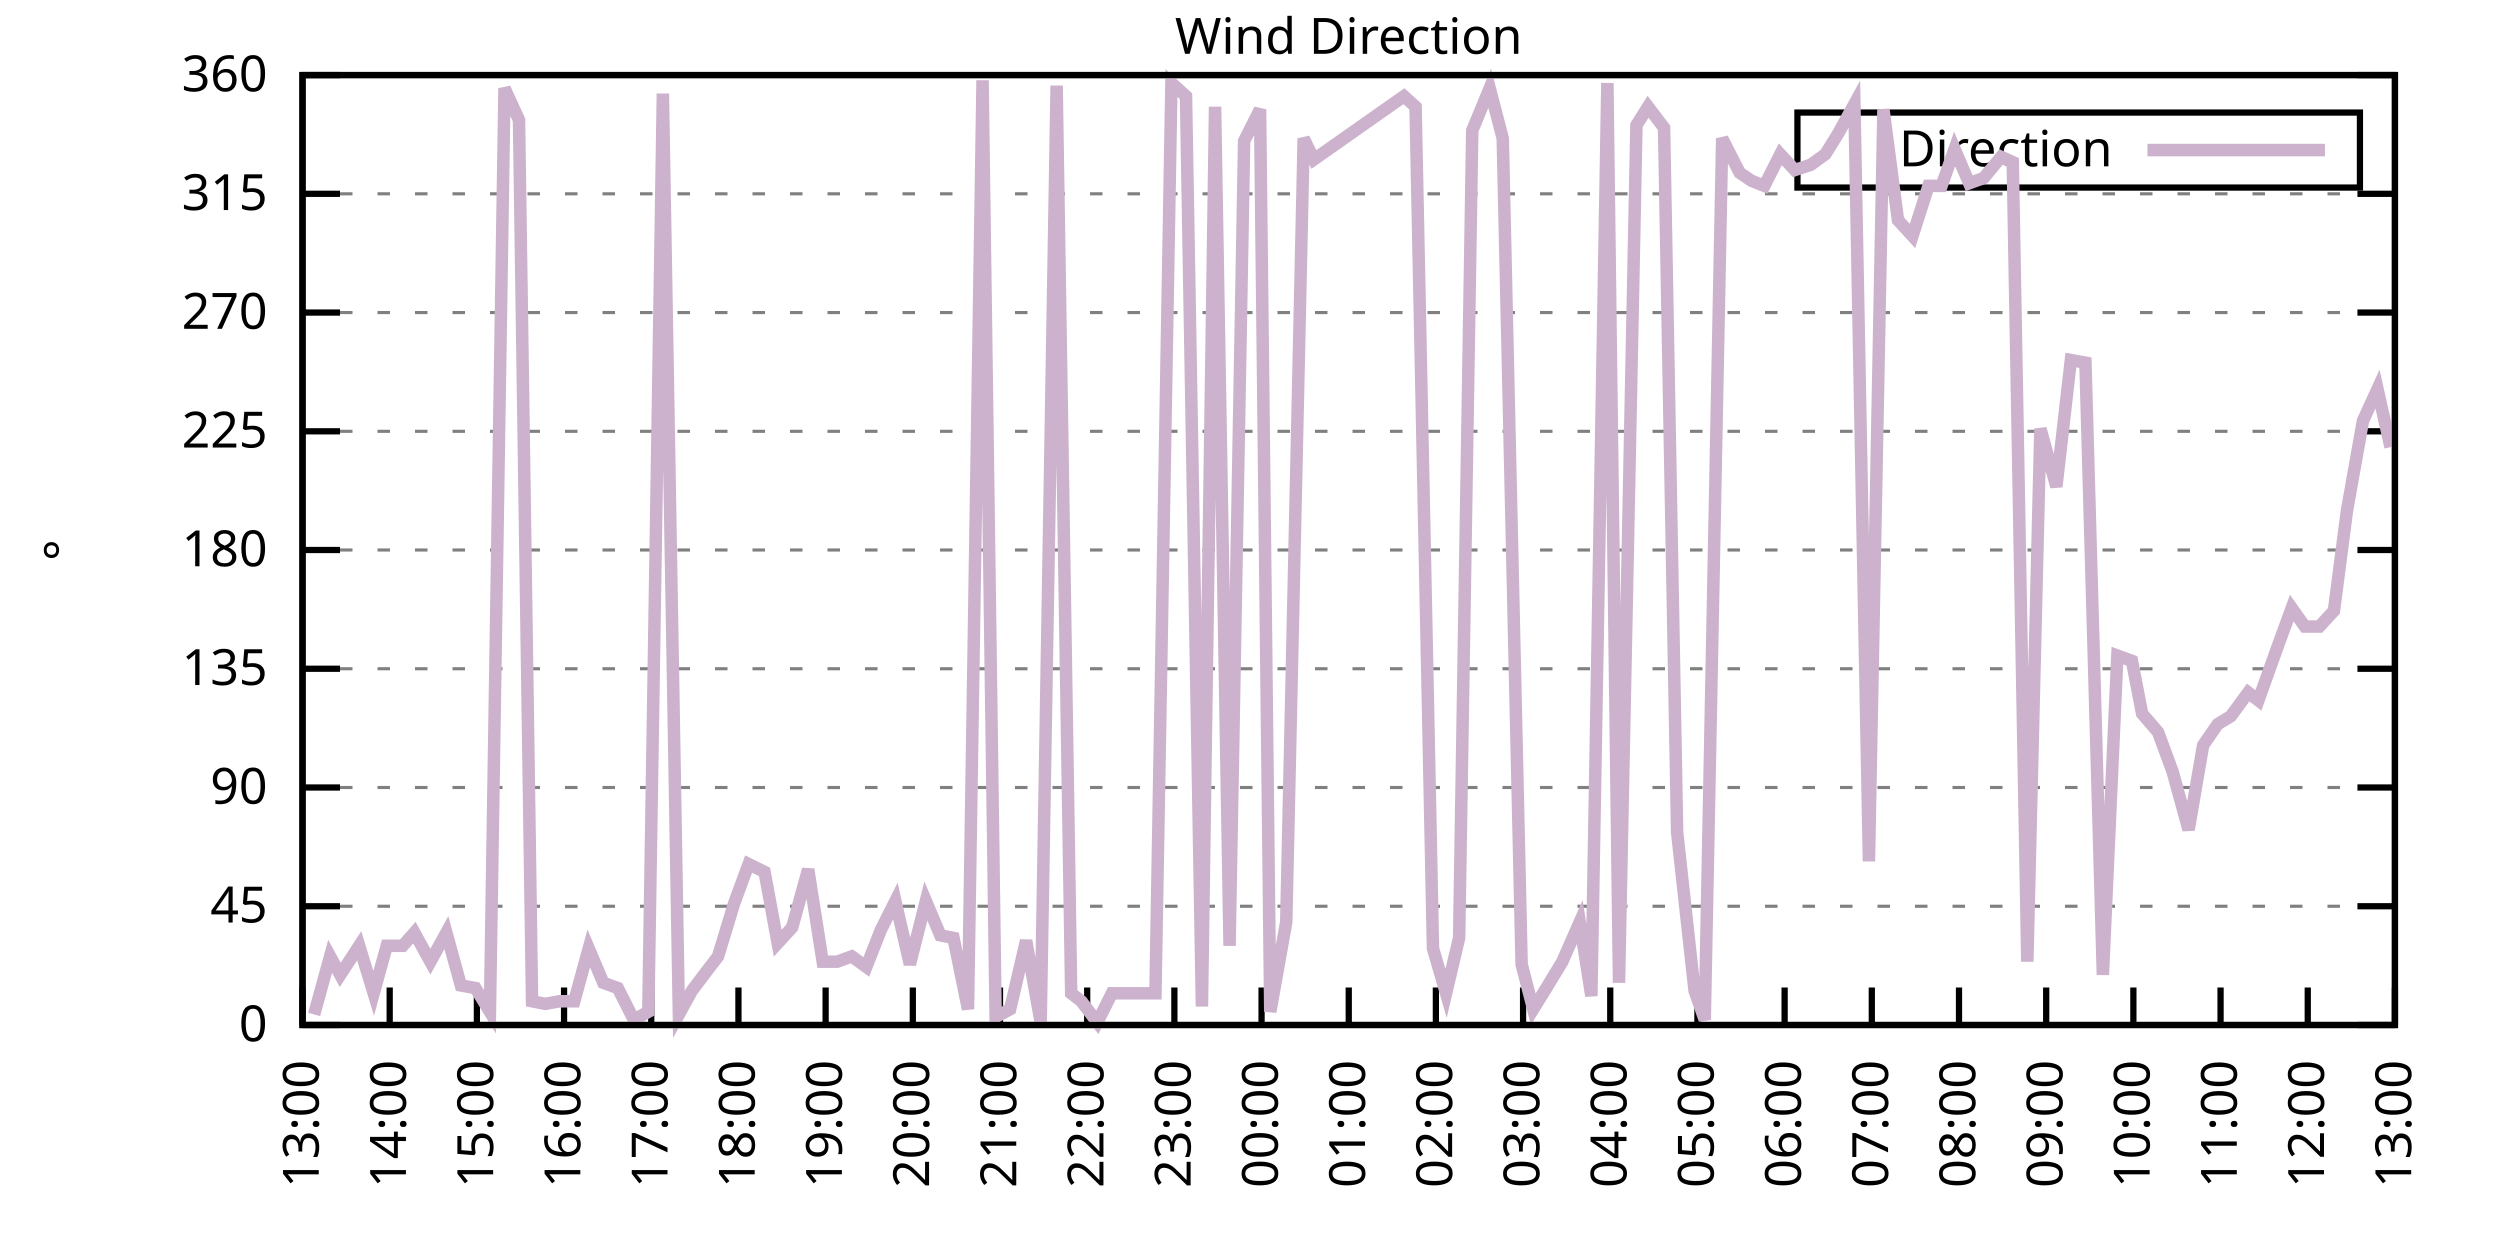
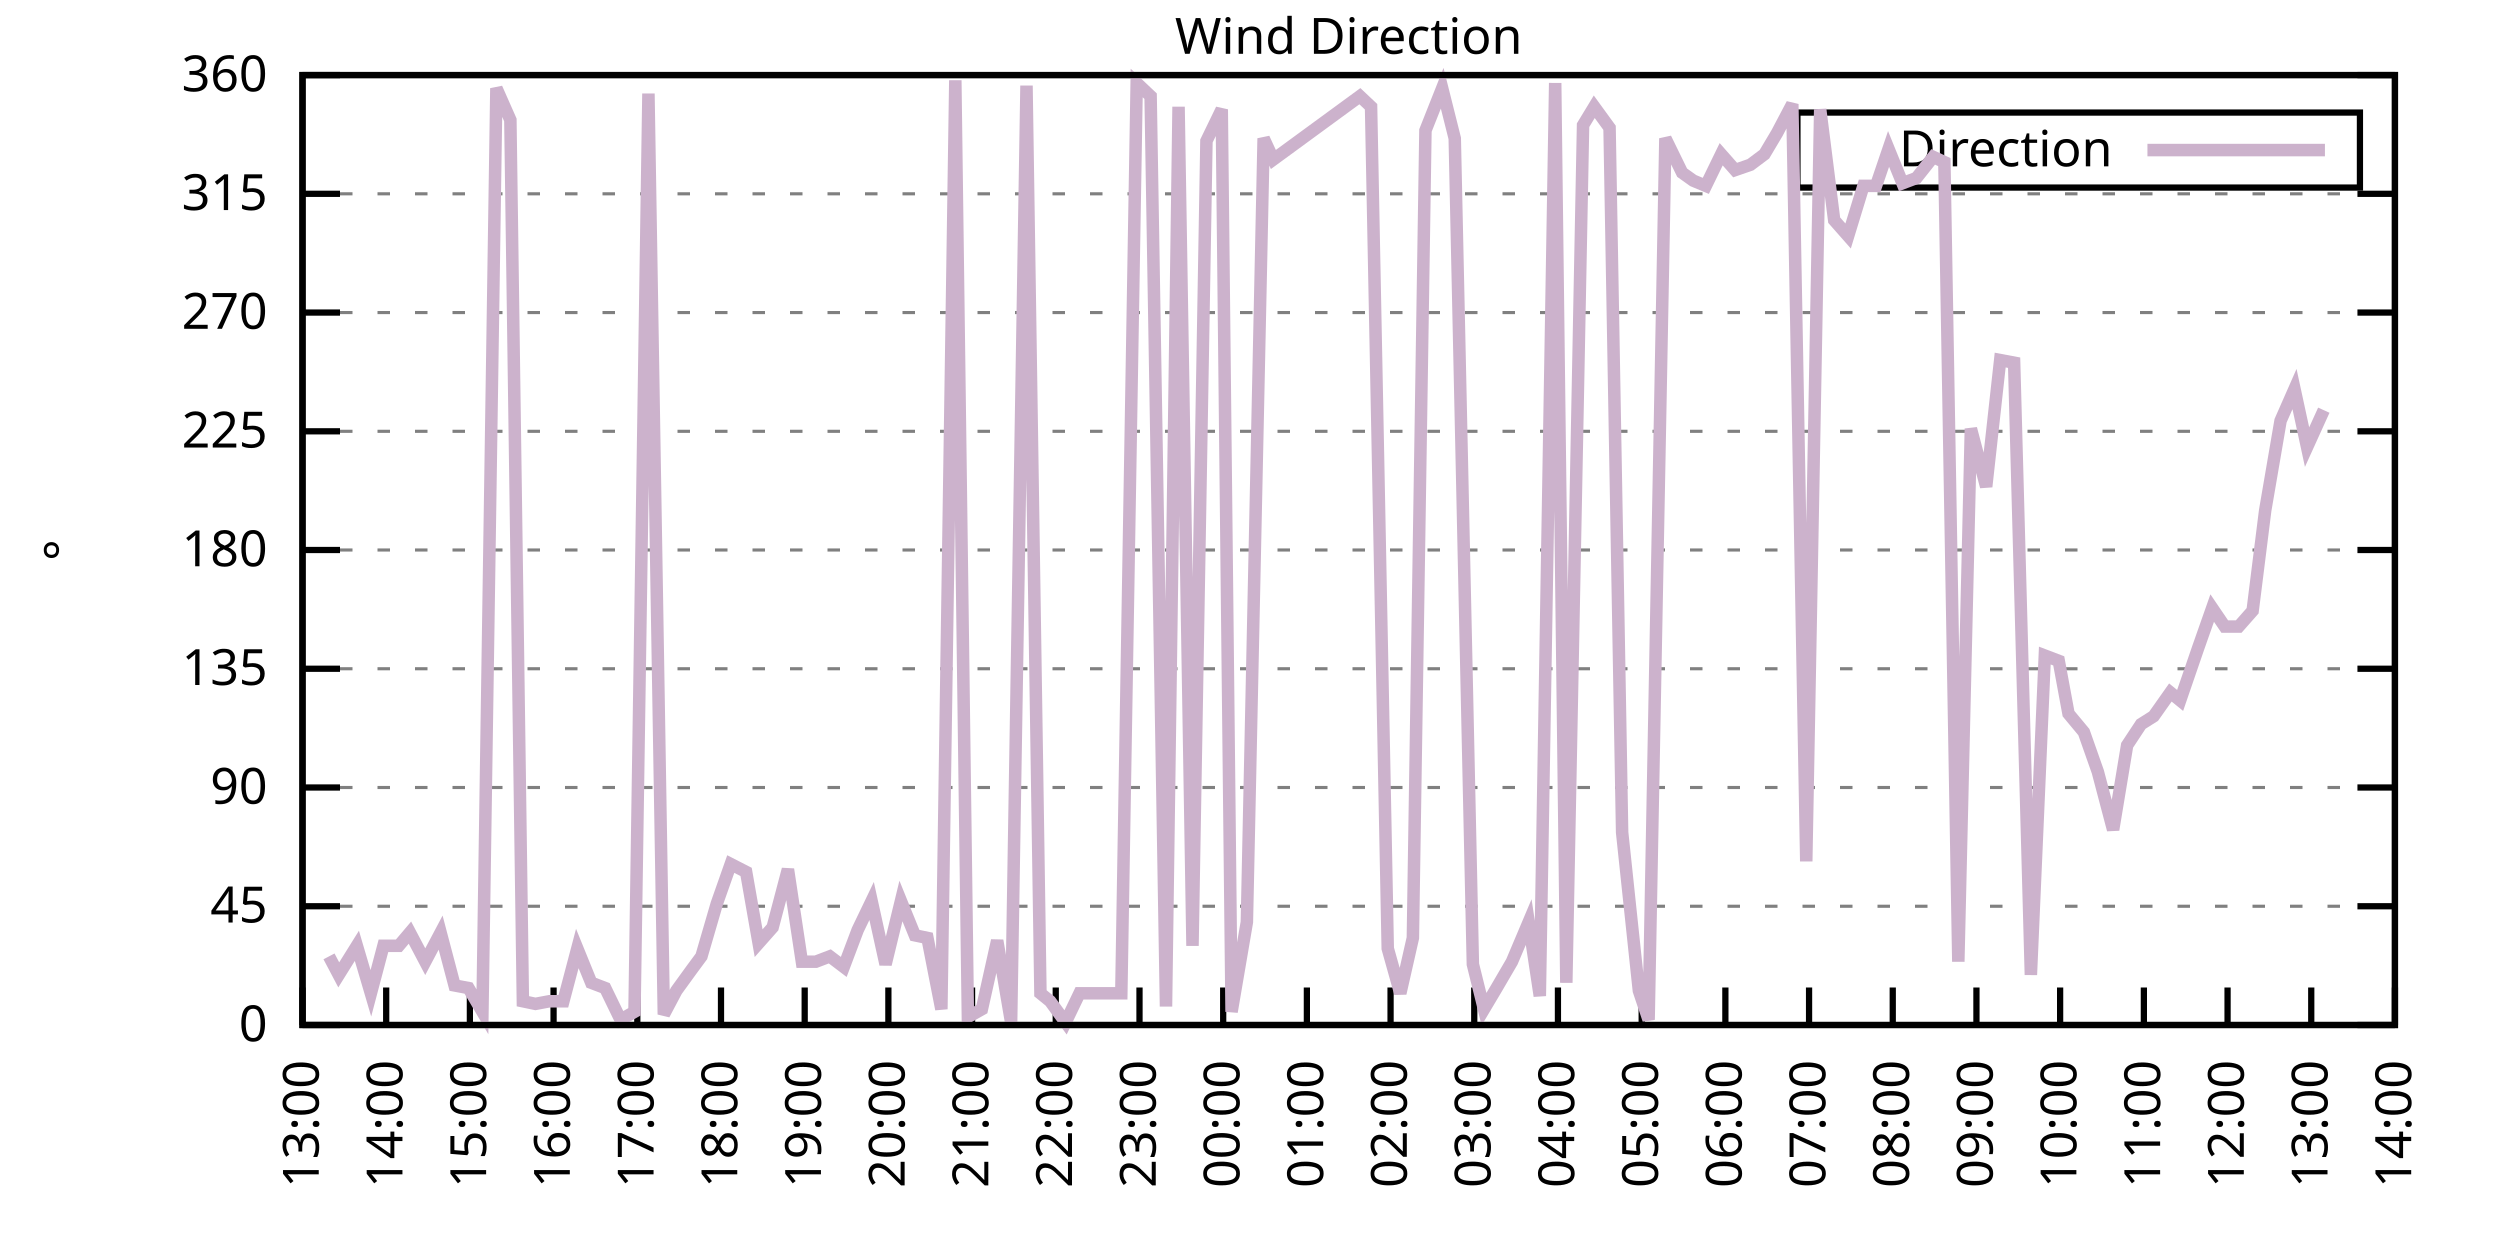
<svg xmlns="http://www.w3.org/2000/svg" xmlns:xlink="http://www.w3.org/1999/xlink" width="400" height="200" viewBox="0 0 400 200">
  <g id="gnuplot_canvas">
    <rect x="0" y="0" width="400" height="200" fill="none" />
    <defs>
      <circle id="gpDot" r="0.5" stroke-width="0.5" stroke="currentColor" />
      <path id="gpPt0" stroke-width="0.333" stroke="currentColor" d="M-1,0 h2 M0,-1 v2" />
      <path id="gpPt1" stroke-width="0.333" stroke="currentColor" d="M-1,-1 L1,1 M1,-1 L-1,1" />
      <path id="gpPt2" stroke-width="0.333" stroke="currentColor" d="M-1,0 L1,0 M0,-1 L0,1 M-1,-1 L1,1 M-1,1 L1,-1" />
      <rect id="gpPt3" stroke-width="0.333" stroke="currentColor" x="-1" y="-1" width="2" height="2" />
      <rect id="gpPt4" stroke-width="0.333" stroke="currentColor" fill="currentColor" x="-1" y="-1" width="2" height="2" />
      <circle id="gpPt5" stroke-width="0.333" stroke="currentColor" cx="0" cy="0" r="1" />
      <use xlink:href="#gpPt5" id="gpPt6" fill="currentColor" stroke="none" />
      <path id="gpPt7" stroke-width="0.333" stroke="currentColor" d="M0,-1.33 L-1.33,0.67 L1.33,0.67 z" />
      <use xlink:href="#gpPt7" id="gpPt8" fill="currentColor" stroke="none" />
      <use xlink:href="#gpPt7" id="gpPt9" stroke="currentColor" transform="rotate(180)" />
      <use xlink:href="#gpPt9" id="gpPt10" fill="currentColor" stroke="none" />
      <use xlink:href="#gpPt3" id="gpPt11" stroke="currentColor" transform="rotate(45)" />
      <use xlink:href="#gpPt11" id="gpPt12" fill="currentColor" stroke="none" />
      <path id="gpPt13" stroke-width="0.333" stroke="currentColor" d="M0,1.330 L1.265,0.411 L0.782,-1.067 L-0.782,-1.076 L-1.265,0.411 z" />
      <use xlink:href="#gpPt13" id="gpPt14" fill="currentColor" stroke="none" />
      <filter id="textbox" filterUnits="objectBoundingBox" x="0" y="0" height="1" width="1">
        <feFlood flood-color="white" flood-opacity="1" result="bgnd" />
        <feComposite in="SourceGraphic" in2="bgnd" operator="atop" />
      </filter>
      <filter id="greybox" filterUnits="objectBoundingBox" x="0" y="0" height="1" width="1">
        <feFlood flood-color="lightgrey" flood-opacity="1" result="grey" />
        <feComposite in="SourceGraphic" in2="grey" operator="atop" />
      </filter>
    </defs>
    <g fill="none" color="white" stroke="currentColor" stroke-width="1.00" stroke-linecap="butt" stroke-linejoin="miter">
</g>
    <g fill="none" color="black" stroke="currentColor" stroke-width="1.00" stroke-linecap="butt" stroke-linejoin="miter">
      <g stroke="none" shape-rendering="crispEdges">
        <polygon fill="rgb(255, 255, 255)" points="48.40,164.00 383.18,164.00 383.18,12.02 48.40,12.02 " />
      </g>
    </g>
    <g fill="none" color="black" stroke="currentColor" stroke-width="1.00" stroke-linecap="butt" stroke-linejoin="miter">
</g>
    <g fill="none" color="black" stroke="black" stroke-width="0.50" stroke-linecap="butt" stroke-linejoin="miter">
</g>
    <g fill="none" color="gray" stroke="currentColor" stroke-width="0.50" stroke-linecap="butt" stroke-linejoin="miter">
      <path stroke="gray" stroke-dasharray="2,4" class="gridline" d="M48.40,164.00 L383.19,164.00  " />
    </g>
    <g fill="none" color="gray" stroke="gray" stroke-width="1.00" stroke-linecap="butt" stroke-linejoin="miter">
</g>
    <g fill="none" color="black" stroke="currentColor" stroke-width="1.00" stroke-linecap="butt" stroke-linejoin="miter">
      <path stroke="black" d="M48.40,164.00 L54.40,164.00 M383.19,164.00 L377.19,164.00  " />
      <g transform="translate(42.80,166.60)" stroke="none" fill="black" font-family="Sans" font-size="8.00" text-anchor="end">
        <text>
          <tspan font-family="Sans"> 0</tspan>
        </text>
      </g>
    </g>
    <g fill="none" color="black" stroke="currentColor" stroke-width="1.00" stroke-linecap="butt" stroke-linejoin="miter">
</g>
    <g fill="none" color="black" stroke="black" stroke-width="0.50" stroke-linecap="butt" stroke-linejoin="miter">
</g>
    <g fill="none" color="gray" stroke="currentColor" stroke-width="0.50" stroke-linecap="butt" stroke-linejoin="miter">
      <path stroke="gray" stroke-dasharray="2,4" class="gridline" d="M48.40,145.00 L383.19,145.00  " />
    </g>
    <g fill="none" color="gray" stroke="gray" stroke-width="1.00" stroke-linecap="butt" stroke-linejoin="miter">
</g>
    <g fill="none" color="black" stroke="currentColor" stroke-width="1.00" stroke-linecap="butt" stroke-linejoin="miter">
      <path stroke="black" d="M48.40,145.00 L54.40,145.00 M383.19,145.00 L377.19,145.00  " />
      <g transform="translate(42.80,147.60)" stroke="none" fill="black" font-family="Sans" font-size="8.00" text-anchor="end">
        <text>
          <tspan font-family="Sans"> 45</tspan>
        </text>
      </g>
    </g>
    <g fill="none" color="black" stroke="currentColor" stroke-width="1.00" stroke-linecap="butt" stroke-linejoin="miter">
</g>
    <g fill="none" color="black" stroke="black" stroke-width="0.50" stroke-linecap="butt" stroke-linejoin="miter">
</g>
    <g fill="none" color="gray" stroke="currentColor" stroke-width="0.50" stroke-linecap="butt" stroke-linejoin="miter">
      <path stroke="gray" stroke-dasharray="2,4" class="gridline" d="M48.40,126.00 L383.19,126.00  " />
    </g>
    <g fill="none" color="gray" stroke="gray" stroke-width="1.00" stroke-linecap="butt" stroke-linejoin="miter">
</g>
    <g fill="none" color="black" stroke="currentColor" stroke-width="1.00" stroke-linecap="butt" stroke-linejoin="miter">
      <path stroke="black" d="M48.40,126.00 L54.40,126.00 M383.19,126.00 L377.19,126.00  " />
      <g transform="translate(42.80,128.60)" stroke="none" fill="black" font-family="Sans" font-size="8.00" text-anchor="end">
        <text>
          <tspan font-family="Sans"> 90</tspan>
        </text>
      </g>
    </g>
    <g fill="none" color="black" stroke="currentColor" stroke-width="1.00" stroke-linecap="butt" stroke-linejoin="miter">
</g>
    <g fill="none" color="black" stroke="black" stroke-width="0.50" stroke-linecap="butt" stroke-linejoin="miter">
</g>
    <g fill="none" color="gray" stroke="currentColor" stroke-width="0.50" stroke-linecap="butt" stroke-linejoin="miter">
      <path stroke="gray" stroke-dasharray="2,4" class="gridline" d="M48.40,107.00 L383.19,107.00  " />
    </g>
    <g fill="none" color="gray" stroke="gray" stroke-width="1.00" stroke-linecap="butt" stroke-linejoin="miter">
</g>
    <g fill="none" color="black" stroke="currentColor" stroke-width="1.00" stroke-linecap="butt" stroke-linejoin="miter">
      <path stroke="black" d="M48.40,107.00 L54.40,107.00 M383.19,107.00 L377.19,107.00  " />
      <g transform="translate(42.80,109.60)" stroke="none" fill="black" font-family="Sans" font-size="8.00" text-anchor="end">
        <text>
          <tspan font-family="Sans"> 135</tspan>
        </text>
      </g>
    </g>
    <g fill="none" color="black" stroke="currentColor" stroke-width="1.00" stroke-linecap="butt" stroke-linejoin="miter">
</g>
    <g fill="none" color="black" stroke="black" stroke-width="0.50" stroke-linecap="butt" stroke-linejoin="miter">
</g>
    <g fill="none" color="gray" stroke="currentColor" stroke-width="0.50" stroke-linecap="butt" stroke-linejoin="miter">
      <path stroke="gray" stroke-dasharray="2,4" class="gridline" d="M48.40,88.00 L383.19,88.00  " />
    </g>
    <g fill="none" color="gray" stroke="gray" stroke-width="1.00" stroke-linecap="butt" stroke-linejoin="miter">
</g>
    <g fill="none" color="black" stroke="currentColor" stroke-width="1.00" stroke-linecap="butt" stroke-linejoin="miter">
      <path stroke="black" d="M48.40,88.00 L54.40,88.00 M383.19,88.00 L377.19,88.00  " />
      <g transform="translate(42.80,90.60)" stroke="none" fill="black" font-family="Sans" font-size="8.00" text-anchor="end">
        <text>
          <tspan font-family="Sans"> 180</tspan>
        </text>
      </g>
    </g>
    <g fill="none" color="black" stroke="currentColor" stroke-width="1.00" stroke-linecap="butt" stroke-linejoin="miter">
</g>
    <g fill="none" color="black" stroke="black" stroke-width="0.50" stroke-linecap="butt" stroke-linejoin="miter">
</g>
    <g fill="none" color="gray" stroke="currentColor" stroke-width="0.50" stroke-linecap="butt" stroke-linejoin="miter">
      <path stroke="gray" stroke-dasharray="2,4" class="gridline" d="M48.40,69.01 L383.19,69.01  " />
    </g>
    <g fill="none" color="gray" stroke="gray" stroke-width="1.00" stroke-linecap="butt" stroke-linejoin="miter">
</g>
    <g fill="none" color="black" stroke="currentColor" stroke-width="1.00" stroke-linecap="butt" stroke-linejoin="miter">
      <path stroke="black" d="M48.40,69.01 L54.40,69.01 M383.19,69.01 L377.19,69.01  " />
      <g transform="translate(42.80,71.61)" stroke="none" fill="black" font-family="Sans" font-size="8.00" text-anchor="end">
        <text>
          <tspan font-family="Sans"> 225</tspan>
        </text>
      </g>
    </g>
    <g fill="none" color="black" stroke="currentColor" stroke-width="1.00" stroke-linecap="butt" stroke-linejoin="miter">
</g>
    <g fill="none" color="black" stroke="black" stroke-width="0.50" stroke-linecap="butt" stroke-linejoin="miter">
</g>
    <g fill="none" color="gray" stroke="currentColor" stroke-width="0.50" stroke-linecap="butt" stroke-linejoin="miter">
      <path stroke="gray" stroke-dasharray="2,4" class="gridline" d="M48.40,50.01 L383.19,50.01  " />
    </g>
    <g fill="none" color="gray" stroke="gray" stroke-width="1.00" stroke-linecap="butt" stroke-linejoin="miter">
</g>
    <g fill="none" color="black" stroke="currentColor" stroke-width="1.00" stroke-linecap="butt" stroke-linejoin="miter">
      <path stroke="black" d="M48.40,50.01 L54.40,50.01 M383.19,50.01 L377.19,50.01  " />
      <g transform="translate(42.80,52.61)" stroke="none" fill="black" font-family="Sans" font-size="8.00" text-anchor="end">
        <text>
          <tspan font-family="Sans"> 270</tspan>
        </text>
      </g>
    </g>
    <g fill="none" color="black" stroke="currentColor" stroke-width="1.00" stroke-linecap="butt" stroke-linejoin="miter">
</g>
    <g fill="none" color="black" stroke="black" stroke-width="0.50" stroke-linecap="butt" stroke-linejoin="miter">
</g>
    <g fill="none" color="gray" stroke="currentColor" stroke-width="0.50" stroke-linecap="butt" stroke-linejoin="miter">
      <path stroke="gray" stroke-dasharray="2,4" class="gridline" d="M48.40,31.01 L383.19,31.01  " />
    </g>
    <g fill="none" color="gray" stroke="gray" stroke-width="1.00" stroke-linecap="butt" stroke-linejoin="miter">
</g>
    <g fill="none" color="black" stroke="currentColor" stroke-width="1.00" stroke-linecap="butt" stroke-linejoin="miter">
      <path stroke="black" d="M48.40,31.01 L54.40,31.01 M383.19,31.01 L377.19,31.01  " />
      <g transform="translate(42.80,33.61)" stroke="none" fill="black" font-family="Sans" font-size="8.00" text-anchor="end">
        <text>
          <tspan font-family="Sans"> 315</tspan>
        </text>
      </g>
    </g>
    <g fill="none" color="black" stroke="currentColor" stroke-width="1.00" stroke-linecap="butt" stroke-linejoin="miter">
</g>
    <g fill="none" color="black" stroke="black" stroke-width="0.50" stroke-linecap="butt" stroke-linejoin="miter">
</g>
    <g fill="none" color="gray" stroke="currentColor" stroke-width="0.50" stroke-linecap="butt" stroke-linejoin="miter">
      <path stroke="gray" stroke-dasharray="2,4" class="gridline" d="M48.40,12.01 L383.19,12.01  " />
    </g>
    <g fill="none" color="gray" stroke="gray" stroke-width="1.00" stroke-linecap="butt" stroke-linejoin="miter">
</g>
    <g fill="none" color="black" stroke="currentColor" stroke-width="1.00" stroke-linecap="butt" stroke-linejoin="miter">
      <path stroke="black" d="M48.40,12.01 L54.40,12.01 M383.19,12.01 L377.19,12.01  " />
      <g transform="translate(42.80,14.61)" stroke="none" fill="black" font-family="Sans" font-size="8.00" text-anchor="end">
        <text>
          <tspan font-family="Sans"> 360</tspan>
        </text>
      </g>
    </g>
    <g fill="none" color="black" stroke="currentColor" stroke-width="1.00" stroke-linecap="butt" stroke-linejoin="miter">
      <path stroke="black" d="M48.40,164.00 L48.40,158.00  " />
      <g transform="translate(51.00,169.60) rotate(270.00)" stroke="none" fill="black" font-family="Sans" font-size="8.00" text-anchor="end">
        <text>
          <tspan font-family="Sans">13:00</tspan>
        </text>
      </g>
    </g>
    <g fill="none" color="black" stroke="currentColor" stroke-width="1.00" stroke-linecap="butt" stroke-linejoin="miter">
-       <path stroke="black" d="M62.35,164.00 L62.35,158.00  " />
-       <g transform="translate(64.95,169.60) rotate(270.00)" stroke="none" fill="black" font-family="Sans" font-size="8.00" text-anchor="end">
+       <path stroke="black" d="M61.79,164.00 L61.79,158.00  " />
+       <g transform="translate(64.39,169.60) rotate(270.00)" stroke="none" fill="black" font-family="Sans" font-size="8.00" text-anchor="end">
        <text>
          <tspan font-family="Sans">14:00</tspan>
        </text>
      </g>
    </g>
    <g fill="none" color="black" stroke="currentColor" stroke-width="1.00" stroke-linecap="butt" stroke-linejoin="miter">
-       <path stroke="black" d="M76.30,164.00 L76.30,158.00  " />
-       <g transform="translate(78.90,169.60) rotate(270.00)" stroke="none" fill="black" font-family="Sans" font-size="8.00" text-anchor="end">
+       <path stroke="black" d="M75.18,164.00 L75.18,158.00  " />
+       <g transform="translate(77.78,169.60) rotate(270.00)" stroke="none" fill="black" font-family="Sans" font-size="8.00" text-anchor="end">
        <text>
          <tspan font-family="Sans">15:00</tspan>
        </text>
      </g>
    </g>
    <g fill="none" color="black" stroke="currentColor" stroke-width="1.00" stroke-linecap="butt" stroke-linejoin="miter">
-       <path stroke="black" d="M90.25,164.00 L90.25,158.00  " />
-       <g transform="translate(92.85,169.60) rotate(270.00)" stroke="none" fill="black" font-family="Sans" font-size="8.00" text-anchor="end">
+       <path stroke="black" d="M88.57,164.00 L88.57,158.00  " />
+       <g transform="translate(91.17,169.60) rotate(270.00)" stroke="none" fill="black" font-family="Sans" font-size="8.00" text-anchor="end">
        <text>
          <tspan font-family="Sans">16:00</tspan>
        </text>
      </g>
    </g>
    <g fill="none" color="black" stroke="currentColor" stroke-width="1.00" stroke-linecap="butt" stroke-linejoin="miter">
-       <path stroke="black" d="M104.20,164.00 L104.20,158.00  " />
-       <g transform="translate(106.80,169.60) rotate(270.00)" stroke="none" fill="black" font-family="Sans" font-size="8.00" text-anchor="end">
+       <path stroke="black" d="M101.97,164.00 L101.97,158.00  " />
+       <g transform="translate(104.57,169.60) rotate(270.00)" stroke="none" fill="black" font-family="Sans" font-size="8.00" text-anchor="end">
        <text>
          <tspan font-family="Sans">17:00</tspan>
        </text>
      </g>
    </g>
    <g fill="none" color="black" stroke="currentColor" stroke-width="1.00" stroke-linecap="butt" stroke-linejoin="miter">
-       <path stroke="black" d="M118.15,164.00 L118.15,158.00  " />
-       <g transform="translate(120.75,169.60) rotate(270.00)" stroke="none" fill="black" font-family="Sans" font-size="8.00" text-anchor="end">
+       <path stroke="black" d="M115.36,164.00 L115.36,158.00  " />
+       <g transform="translate(117.96,169.60) rotate(270.00)" stroke="none" fill="black" font-family="Sans" font-size="8.00" text-anchor="end">
        <text>
          <tspan font-family="Sans">18:00</tspan>
        </text>
      </g>
    </g>
    <g fill="none" color="black" stroke="currentColor" stroke-width="1.00" stroke-linecap="butt" stroke-linejoin="miter">
-       <path stroke="black" d="M132.10,164.00 L132.10,158.00  " />
-       <g transform="translate(134.70,169.60) rotate(270.00)" stroke="none" fill="black" font-family="Sans" font-size="8.00" text-anchor="end">
+       <path stroke="black" d="M128.75,164.00 L128.75,158.00  " />
+       <g transform="translate(131.35,169.60) rotate(270.00)" stroke="none" fill="black" font-family="Sans" font-size="8.00" text-anchor="end">
        <text>
          <tspan font-family="Sans">19:00</tspan>
        </text>
      </g>
    </g>
    <g fill="none" color="black" stroke="currentColor" stroke-width="1.00" stroke-linecap="butt" stroke-linejoin="miter">
-       <path stroke="black" d="M146.05,164.00 L146.05,158.00  " />
-       <g transform="translate(148.65,169.60) rotate(270.00)" stroke="none" fill="black" font-family="Sans" font-size="8.00" text-anchor="end">
+       <path stroke="black" d="M142.14,164.00 L142.14,158.00  " />
+       <g transform="translate(144.74,169.60) rotate(270.00)" stroke="none" fill="black" font-family="Sans" font-size="8.00" text-anchor="end">
        <text>
          <tspan font-family="Sans">20:00</tspan>
        </text>
      </g>
    </g>
    <g fill="none" color="black" stroke="currentColor" stroke-width="1.00" stroke-linecap="butt" stroke-linejoin="miter">
-       <path stroke="black" d="M160.00,164.00 L160.00,158.00  " />
-       <g transform="translate(162.60,169.60) rotate(270.00)" stroke="none" fill="black" font-family="Sans" font-size="8.00" text-anchor="end">
+       <path stroke="black" d="M155.53,164.00 L155.53,158.00  " />
+       <g transform="translate(158.13,169.60) rotate(270.00)" stroke="none" fill="black" font-family="Sans" font-size="8.00" text-anchor="end">
        <text>
          <tspan font-family="Sans">21:00</tspan>
        </text>
      </g>
    </g>
    <g fill="none" color="black" stroke="currentColor" stroke-width="1.00" stroke-linecap="butt" stroke-linejoin="miter">
-       <path stroke="black" d="M173.95,164.00 L173.95,158.00  " />
-       <g transform="translate(176.55,169.60) rotate(270.00)" stroke="none" fill="black" font-family="Sans" font-size="8.00" text-anchor="end">
+       <path stroke="black" d="M168.92,164.00 L168.92,158.00  " />
+       <g transform="translate(171.52,169.60) rotate(270.00)" stroke="none" fill="black" font-family="Sans" font-size="8.00" text-anchor="end">
        <text>
          <tspan font-family="Sans">22:00</tspan>
        </text>
      </g>
    </g>
    <g fill="none" color="black" stroke="currentColor" stroke-width="1.00" stroke-linecap="butt" stroke-linejoin="miter">
-       <path stroke="black" d="M187.90,164.00 L187.90,158.00  " />
-       <g transform="translate(190.50,169.60) rotate(270.00)" stroke="none" fill="black" font-family="Sans" font-size="8.00" text-anchor="end">
+       <path stroke="black" d="M182.32,164.00 L182.32,158.00  " />
+       <g transform="translate(184.92,169.60) rotate(270.00)" stroke="none" fill="black" font-family="Sans" font-size="8.00" text-anchor="end">
        <text>
          <tspan font-family="Sans">23:00</tspan>
        </text>
      </g>
    </g>
    <g fill="none" color="black" stroke="currentColor" stroke-width="1.00" stroke-linecap="butt" stroke-linejoin="miter">
-       <path stroke="black" d="M201.85,164.00 L201.85,158.00  " />
-       <g transform="translate(204.45,169.60) rotate(270.00)" stroke="none" fill="black" font-family="Sans" font-size="8.00" text-anchor="end">
+       <path stroke="black" d="M195.71,164.00 L195.71,158.00  " />
+       <g transform="translate(198.31,169.60) rotate(270.00)" stroke="none" fill="black" font-family="Sans" font-size="8.00" text-anchor="end">
        <text>
          <tspan font-family="Sans">00:00</tspan>
        </text>
      </g>
    </g>
    <g fill="none" color="black" stroke="currentColor" stroke-width="1.00" stroke-linecap="butt" stroke-linejoin="miter">
-       <path stroke="black" d="M215.80,164.00 L215.80,158.00  " />
-       <g transform="translate(218.40,169.60) rotate(270.00)" stroke="none" fill="black" font-family="Sans" font-size="8.00" text-anchor="end">
+       <path stroke="black" d="M209.10,164.00 L209.10,158.00  " />
+       <g transform="translate(211.70,169.60) rotate(270.00)" stroke="none" fill="black" font-family="Sans" font-size="8.00" text-anchor="end">
        <text>
          <tspan font-family="Sans">01:00</tspan>
        </text>
      </g>
    </g>
    <g fill="none" color="black" stroke="currentColor" stroke-width="1.00" stroke-linecap="butt" stroke-linejoin="miter">
-       <path stroke="black" d="M229.74,164.00 L229.74,158.00  " />
-       <g transform="translate(232.34,169.60) rotate(270.00)" stroke="none" fill="black" font-family="Sans" font-size="8.00" text-anchor="end">
+       <path stroke="black" d="M222.49,164.00 L222.49,158.00  " />
+       <g transform="translate(225.09,169.60) rotate(270.00)" stroke="none" fill="black" font-family="Sans" font-size="8.00" text-anchor="end">
        <text>
          <tspan font-family="Sans">02:00</tspan>
        </text>
      </g>
    </g>
    <g fill="none" color="black" stroke="currentColor" stroke-width="1.00" stroke-linecap="butt" stroke-linejoin="miter">
-       <path stroke="black" d="M243.69,164.00 L243.69,158.00  " />
-       <g transform="translate(246.29,169.60) rotate(270.00)" stroke="none" fill="black" font-family="Sans" font-size="8.00" text-anchor="end">
+       <path stroke="black" d="M235.88,164.00 L235.88,158.00  " />
+       <g transform="translate(238.48,169.60) rotate(270.00)" stroke="none" fill="black" font-family="Sans" font-size="8.00" text-anchor="end">
        <text>
          <tspan font-family="Sans">03:00</tspan>
        </text>
      </g>
    </g>
    <g fill="none" color="black" stroke="currentColor" stroke-width="1.00" stroke-linecap="butt" stroke-linejoin="miter">
-       <path stroke="black" d="M257.64,164.00 L257.64,158.00  " />
-       <g transform="translate(260.24,169.60) rotate(270.00)" stroke="none" fill="black" font-family="Sans" font-size="8.00" text-anchor="end">
+       <path stroke="black" d="M249.27,164.00 L249.27,158.00  " />
+       <g transform="translate(251.87,169.60) rotate(270.00)" stroke="none" fill="black" font-family="Sans" font-size="8.00" text-anchor="end">
        <text>
          <tspan font-family="Sans">04:00</tspan>
        </text>
      </g>
    </g>
    <g fill="none" color="black" stroke="currentColor" stroke-width="1.00" stroke-linecap="butt" stroke-linejoin="miter">
-       <path stroke="black" d="M271.59,164.00 L271.59,158.00  " />
-       <g transform="translate(274.19,169.60) rotate(270.00)" stroke="none" fill="black" font-family="Sans" font-size="8.00" text-anchor="end">
+       <path stroke="black" d="M262.67,164.00 L262.67,158.00  " />
+       <g transform="translate(265.27,169.60) rotate(270.00)" stroke="none" fill="black" font-family="Sans" font-size="8.00" text-anchor="end">
        <text>
          <tspan font-family="Sans">05:00</tspan>
        </text>
      </g>
    </g>
    <g fill="none" color="black" stroke="currentColor" stroke-width="1.00" stroke-linecap="butt" stroke-linejoin="miter">
-       <path stroke="black" d="M285.54,164.00 L285.54,158.00  " />
-       <g transform="translate(288.14,169.60) rotate(270.00)" stroke="none" fill="black" font-family="Sans" font-size="8.00" text-anchor="end">
+       <path stroke="black" d="M276.06,164.00 L276.06,158.00  " />
+       <g transform="translate(278.66,169.60) rotate(270.00)" stroke="none" fill="black" font-family="Sans" font-size="8.00" text-anchor="end">
        <text>
          <tspan font-family="Sans">06:00</tspan>
        </text>
      </g>
    </g>
    <g fill="none" color="black" stroke="currentColor" stroke-width="1.00" stroke-linecap="butt" stroke-linejoin="miter">
-       <path stroke="black" d="M299.49,164.00 L299.49,158.00  " />
-       <g transform="translate(302.09,169.60) rotate(270.00)" stroke="none" fill="black" font-family="Sans" font-size="8.00" text-anchor="end">
+       <path stroke="black" d="M289.45,164.00 L289.45,158.00  " />
+       <g transform="translate(292.05,169.60) rotate(270.00)" stroke="none" fill="black" font-family="Sans" font-size="8.00" text-anchor="end">
        <text>
          <tspan font-family="Sans">07:00</tspan>
        </text>
      </g>
    </g>
    <g fill="none" color="black" stroke="currentColor" stroke-width="1.00" stroke-linecap="butt" stroke-linejoin="miter">
-       <path stroke="black" d="M313.44,164.00 L313.44,158.00  " />
-       <g transform="translate(316.04,169.60) rotate(270.00)" stroke="none" fill="black" font-family="Sans" font-size="8.00" text-anchor="end">
+       <path stroke="black" d="M302.84,164.00 L302.84,158.00  " />
+       <g transform="translate(305.44,169.60) rotate(270.00)" stroke="none" fill="black" font-family="Sans" font-size="8.00" text-anchor="end">
        <text>
          <tspan font-family="Sans">08:00</tspan>
        </text>
      </g>
    </g>
    <g fill="none" color="black" stroke="currentColor" stroke-width="1.00" stroke-linecap="butt" stroke-linejoin="miter">
-       <path stroke="black" d="M327.39,164.00 L327.39,158.00  " />
-       <g transform="translate(329.99,169.60) rotate(270.00)" stroke="none" fill="black" font-family="Sans" font-size="8.00" text-anchor="end">
+       <path stroke="black" d="M316.23,164.00 L316.23,158.00  " />
+       <g transform="translate(318.83,169.60) rotate(270.00)" stroke="none" fill="black" font-family="Sans" font-size="8.00" text-anchor="end">
        <text>
          <tspan font-family="Sans">09:00</tspan>
        </text>
      </g>
    </g>
    <g fill="none" color="black" stroke="currentColor" stroke-width="1.00" stroke-linecap="butt" stroke-linejoin="miter">
-       <path stroke="black" d="M341.34,164.00 L341.34,158.00  " />
-       <g transform="translate(343.94,169.60) rotate(270.00)" stroke="none" fill="black" font-family="Sans" font-size="8.00" text-anchor="end">
+       <path stroke="black" d="M329.62,164.00 L329.62,158.00  " />
+       <g transform="translate(332.22,169.60) rotate(270.00)" stroke="none" fill="black" font-family="Sans" font-size="8.00" text-anchor="end">
        <text>
          <tspan font-family="Sans">10:00</tspan>
        </text>
      </g>
    </g>
    <g fill="none" color="black" stroke="currentColor" stroke-width="1.00" stroke-linecap="butt" stroke-linejoin="miter">
-       <path stroke="black" d="M355.29,164.00 L355.29,158.00  " />
-       <g transform="translate(357.89,169.60) rotate(270.00)" stroke="none" fill="black" font-family="Sans" font-size="8.00" text-anchor="end">
+       <path stroke="black" d="M343.02,164.00 L343.02,158.00  " />
+       <g transform="translate(345.62,169.60) rotate(270.00)" stroke="none" fill="black" font-family="Sans" font-size="8.00" text-anchor="end">
        <text>
          <tspan font-family="Sans">11:00</tspan>
        </text>
      </g>
    </g>
    <g fill="none" color="black" stroke="currentColor" stroke-width="1.00" stroke-linecap="butt" stroke-linejoin="miter">
-       <path stroke="black" d="M369.24,164.00 L369.24,158.00  " />
-       <g transform="translate(371.84,169.60) rotate(270.00)" stroke="none" fill="black" font-family="Sans" font-size="8.00" text-anchor="end">
+       <path stroke="black" d="M356.41,164.00 L356.41,158.00  " />
+       <g transform="translate(359.01,169.60) rotate(270.00)" stroke="none" fill="black" font-family="Sans" font-size="8.00" text-anchor="end">
        <text>
          <tspan font-family="Sans">12:00</tspan>
+         </text>
+       </g>
+     </g>
+     <g fill="none" color="black" stroke="currentColor" stroke-width="1.00" stroke-linecap="butt" stroke-linejoin="miter">
+       <path stroke="black" d="M369.80,164.00 L369.80,158.00  " />
+       <g transform="translate(372.40,169.60) rotate(270.00)" stroke="none" fill="black" font-family="Sans" font-size="8.00" text-anchor="end">
+         <text>
+           <tspan font-family="Sans">13:00</tspan>
        </text>
      </g>
    </g>
    <g fill="none" color="black" stroke="currentColor" stroke-width="1.00" stroke-linecap="butt" stroke-linejoin="miter">
      <path stroke="black" d="M383.19,164.00 L383.19,158.00  " />
      <g transform="translate(385.79,169.60) rotate(270.00)" stroke="none" fill="black" font-family="Sans" font-size="8.00" text-anchor="end">
        <text>
-           <tspan font-family="Sans">13:00</tspan>
+           <tspan font-family="Sans">14:00</tspan>
        </text>
      </g>
    </g>
    <g fill="none" color="black" stroke="currentColor" stroke-width="1.00" stroke-linecap="butt" stroke-linejoin="miter">
</g>
    <g fill="none" color="black" stroke="currentColor" stroke-width="1.00" stroke-linecap="butt" stroke-linejoin="miter">
      <path stroke="black" d="M48.40,12.01 L48.40,164.00 L383.19,164.00 L383.19,12.01 L48.40,12.01 Z  " />
    </g>
    <g fill="none" color="black" stroke="currentColor" stroke-width="1.00" stroke-linecap="butt" stroke-linejoin="miter">
</g>
    <g fill="none" color="black" stroke="currentColor" stroke-width="1.00" stroke-linecap="butt" stroke-linejoin="miter">
      <path stroke="black" d="M287.59,30.01 L287.59,18.01 L377.59,18.01 L377.59,30.01 L287.59,30.01 Z  " />
    </g>
    <g id="Wind_direction_plot_1">
      <g fill="none" color="white" stroke="black" stroke-width="2.00" stroke-linecap="butt" stroke-linejoin="miter">
</g>
      <g fill="none" color="black" stroke="currentColor" stroke-width="2.00" stroke-linecap="butt" stroke-linejoin="miter">
        <g transform="translate(337.99,26.61)" stroke="none" fill="black" font-family="Sans" font-size="8.00" text-anchor="end">
          <text>
            <tspan font-family="Sans">Direction</tspan>
          </text>
        </g>
      </g>
      <g fill="none" color="black" stroke="currentColor" stroke-width="2.00" stroke-linecap="butt" stroke-linejoin="miter">
-         <path stroke="rgb(204, 178, 204)" d="M343.59,24.01 L371.99,24.01 M50.26,162.31 L52.82,153.02 L54.44,155.98 L57.47,151.33 L59.79,158.93 L61.88,151.33   L64.44,151.33 L66.30,149.22 L68.86,153.87 L71.42,149.22 L73.74,157.67 L76.07,158.09 L78.39,161.89 L80.72,14.12   L83.04,19.19 L85.13,160.20 L87.23,160.62 L89.55,160.20 L91.88,160.20 L94.20,151.76 L96.53,157.24 L98.85,158.09   L101.41,163.16 L103.73,161.89 L106.06,14.97 L108.62,162.31 L110.71,158.51 L113.27,155.13 L114.89,153.02 L117.45,144.58   L119.78,138.25 L122.33,139.51 L124.43,150.91 L126.75,148.38 L129.31,139.09 L131.63,153.87 L133.96,153.87 L136.28,153.02   L138.61,154.71 L140.93,148.80 L143.26,144.16 L145.58,154.29 L148.14,144.16 L150.46,149.65 L152.56,150.07 L154.88,161.47   L157.21,12.85 L159.30,162.73 L161.62,161.47 L164.18,150.49 L166.51,163.58 L169.06,13.70 L171.39,158.93 L173.02,160.20   L175.57,163.58 L177.90,158.93 L180.46,158.93 L183.01,158.93 L184.87,158.93 L187.43,13.28 L189.76,15.39 L192.31,161.04   L194.41,17.08 L196.73,151.33 L199.06,22.56 L201.61,17.50 L203.24,161.89 L205.80,147.53 L208.59,22.14 L210.22,25.52   L224.63,15.39 L226.49,17.08 L229.28,151.76 L231.37,158.93 L233.46,150.07 L235.56,20.88 L238.35,14.12 L240.44,22.14   L243.46,154.29 L245.32,161.47 L247.41,158.09 L249.97,153.87 L252.76,147.53 L254.62,159.36 L257.18,13.28 L259.04,157.24   L261.83,20.03 L263.69,17.08 L266.25,20.45 L268.34,133.18 L271.13,158.51 L272.76,163.16 L275.55,22.14 L278.34,27.63   L280.20,28.90 L282.29,29.74 L284.85,24.68 L287.17,27.21 L289.73,26.36 L292.05,24.68 L294.15,21.30 L296.70,16.65   L299.03,137.82 L301.35,17.50 L303.68,35.23 L306.00,37.76 L308.56,29.74 L310.65,29.74 L312.74,23.83 L315.07,29.32   L317.39,28.48 L320.18,25.10 L322.04,25.94 L324.37,153.87 L326.46,68.58 L329.02,77.87 L331.34,57.61 L333.67,58.03   L336.46,155.98 L338.78,104.89 L341.11,105.74 L342.74,114.18 L345.29,117.14 L347.62,123.47 L350.18,132.76 L352.50,119.25   L354.83,115.87 L356.92,114.60 L359.71,110.80 L361.34,112.07 L364.36,103.63 L366.68,97.29 L368.78,100.25 L371.10,100.25   L373.43,97.72 L375.52,81.67 L378.08,67.32 L380.40,62.25 L382.49,71.54  " />
+         <path stroke="rgb(204, 178, 204)" d="M343.59,24.01 L371.99,24.01 M52.64,153.02 L54.20,155.98 L57.10,151.33 L59.34,158.93 L61.35,151.33 L63.80,151.33   L65.59,149.22 L68.04,153.87 L70.50,149.22 L72.73,157.67 L74.96,158.09 L77.19,161.89 L79.42,14.12 L81.66,19.19   L83.66,160.20 L85.67,160.62 L87.91,160.20 L90.14,160.20 L92.37,151.76 L94.60,157.24 L96.83,158.09 L99.29,163.16   L101.52,161.89 L103.75,14.97 L106.21,162.31 L108.22,158.51 L110.67,155.13 L112.23,153.02 L114.69,144.58 L116.92,138.25   L119.38,139.51 L121.38,150.91 L123.62,148.38 L126.07,139.09 L128.30,153.87 L130.54,153.87 L132.77,153.02 L135.00,154.71   L137.23,148.80 L139.46,144.16 L141.69,154.29 L144.15,144.16 L146.38,149.65 L148.39,150.07 L150.62,161.47 L152.85,12.85   L154.86,162.73 L157.10,161.47 L159.55,150.49 L161.78,163.58 L164.24,13.70 L166.47,158.93 L168.03,160.20 L170.49,163.58   L172.72,158.93 L175.17,158.93 L177.63,158.93 L179.41,158.93 L181.87,13.28 L184.10,15.39 L186.56,161.04 L188.57,17.08   L190.80,151.33 L193.03,22.56 L195.48,17.50 L197.05,161.89 L199.50,147.53 L202.18,22.14 L203.74,25.52 L217.58,15.39   L219.37,17.08 L222.04,151.76 L224.05,158.93 L226.06,150.07 L228.07,20.88 L230.75,14.12 L232.76,22.14 L235.66,154.29   L237.44,161.47 L239.45,158.09 L241.91,153.87 L244.59,147.53 L246.37,159.36 L248.83,13.28 L250.61,157.24 L253.29,20.03   L255.08,17.08 L257.53,20.45 L259.54,133.18 L262.22,158.51 L263.78,163.16 L266.46,22.14 L269.14,27.63 L270.92,28.90   L272.93,29.74 L275.39,24.68 L277.62,27.21 L280.07,26.36 L282.31,24.68 L284.32,21.30 L286.77,16.65 L289.00,137.82   L291.23,17.50 L293.47,35.23 L295.70,37.76 L298.15,29.74 L300.16,29.74 L302.17,23.83 L304.40,29.32 L306.63,28.48   L309.31,25.10 L311.10,25.94 L313.33,153.87 L315.34,68.58 L317.79,77.87 L320.03,57.61 L322.26,58.03 L324.94,155.98   L327.17,104.89 L329.40,105.74 L330.96,114.18 L333.42,117.14 L335.65,123.47 L338.10,132.76 L340.34,119.25 L342.57,115.87   L344.58,114.60 L347.26,110.80 L348.82,112.07 L351.72,103.63 L353.95,97.29 L355.96,100.25 L358.19,100.25 L360.42,97.72   L362.43,81.67 L364.89,67.32 L367.12,62.25 L369.13,71.54 L371.81,65.63  " />
      </g>
    </g>
    <g fill="none" color="black" stroke="currentColor" stroke-width="2.00" stroke-linecap="butt" stroke-linejoin="miter">
</g>
    <g fill="none" color="black" stroke="black" stroke-width="1.00" stroke-linecap="butt" stroke-linejoin="miter">
</g>
    <g fill="none" color="black" stroke="currentColor" stroke-width="1.00" stroke-linecap="butt" stroke-linejoin="miter">
      <path stroke="black" d="M48.40,12.01 L48.40,164.00 L383.19,164.00 L383.19,12.01 L48.40,12.01 Z  " />
      <g transform="translate(12.80,88.01) rotate(270.00)" stroke="none" fill="black" font-family="Sans" font-size="8.00" text-anchor="middle">
        <text>
          <tspan font-family="Sans">°</tspan>
        </text>
      </g>
    </g>
    <g fill="none" color="black" stroke="currentColor" stroke-width="1.00" stroke-linecap="butt" stroke-linejoin="miter">
</g>
    <g fill="none" color="black" stroke="currentColor" stroke-width="1.00" stroke-linecap="butt" stroke-linejoin="miter">
      <g transform="translate(215.79,8.61)" stroke="none" fill="black" font-family="Sans" font-size="8.00" text-anchor="middle">
        <text>
          <tspan font-family="Sans">Wind Direction</tspan>
        </text>
      </g>
    </g>
    <g fill="none" color="black" stroke="currentColor" stroke-width="1.00" stroke-linecap="butt" stroke-linejoin="miter">
</g>
  </g>
</svg>
